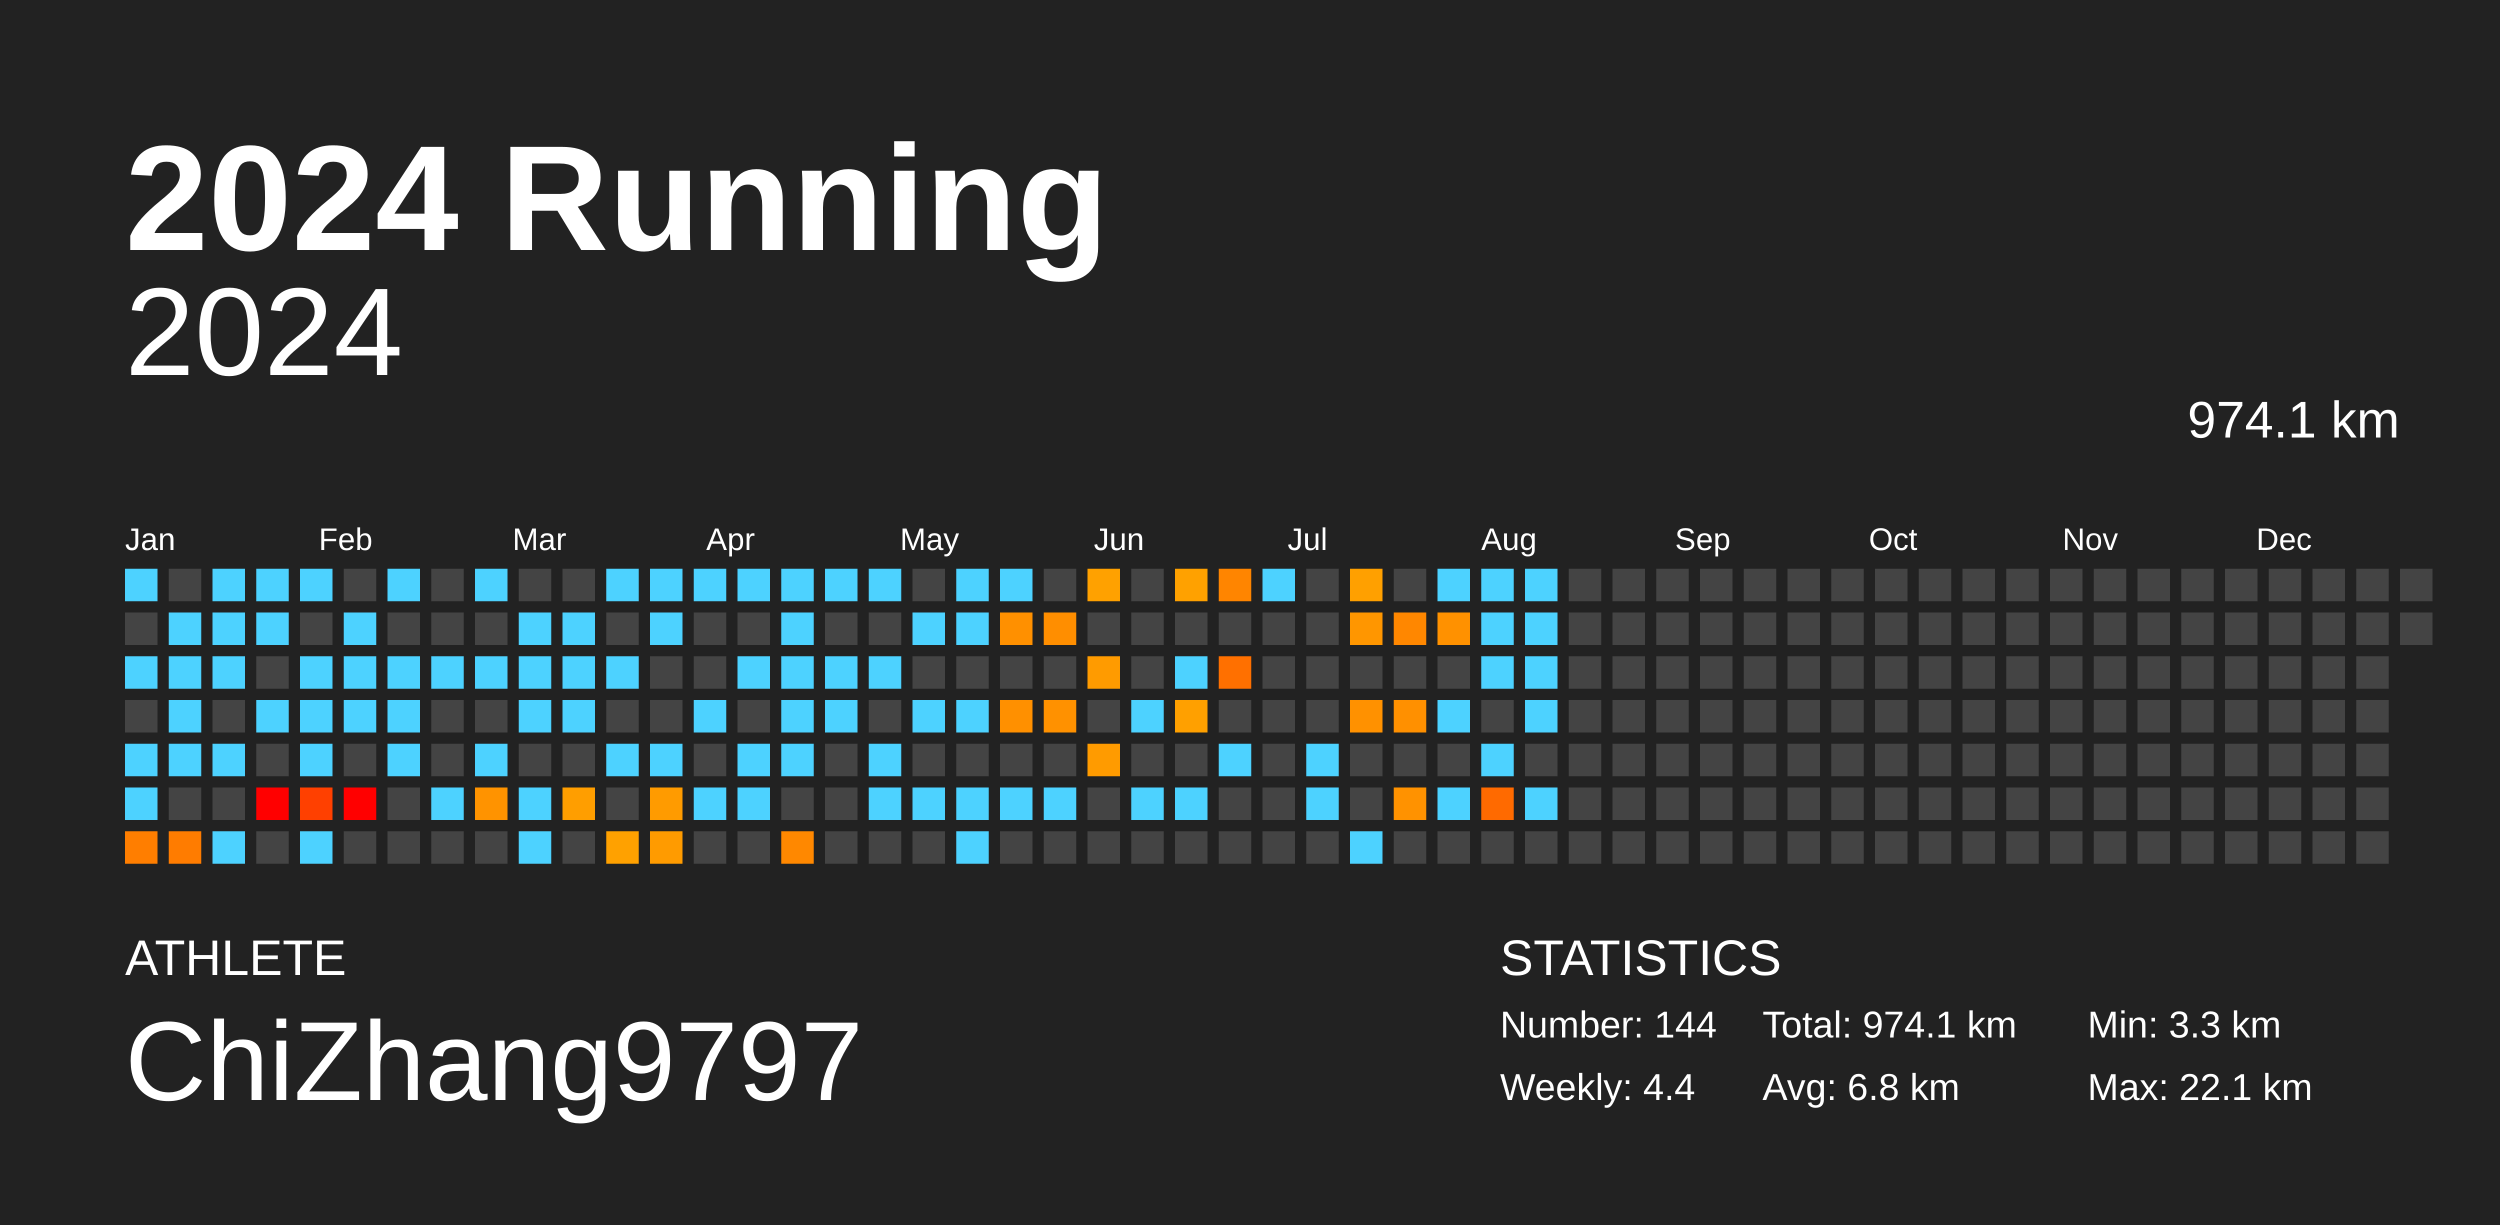
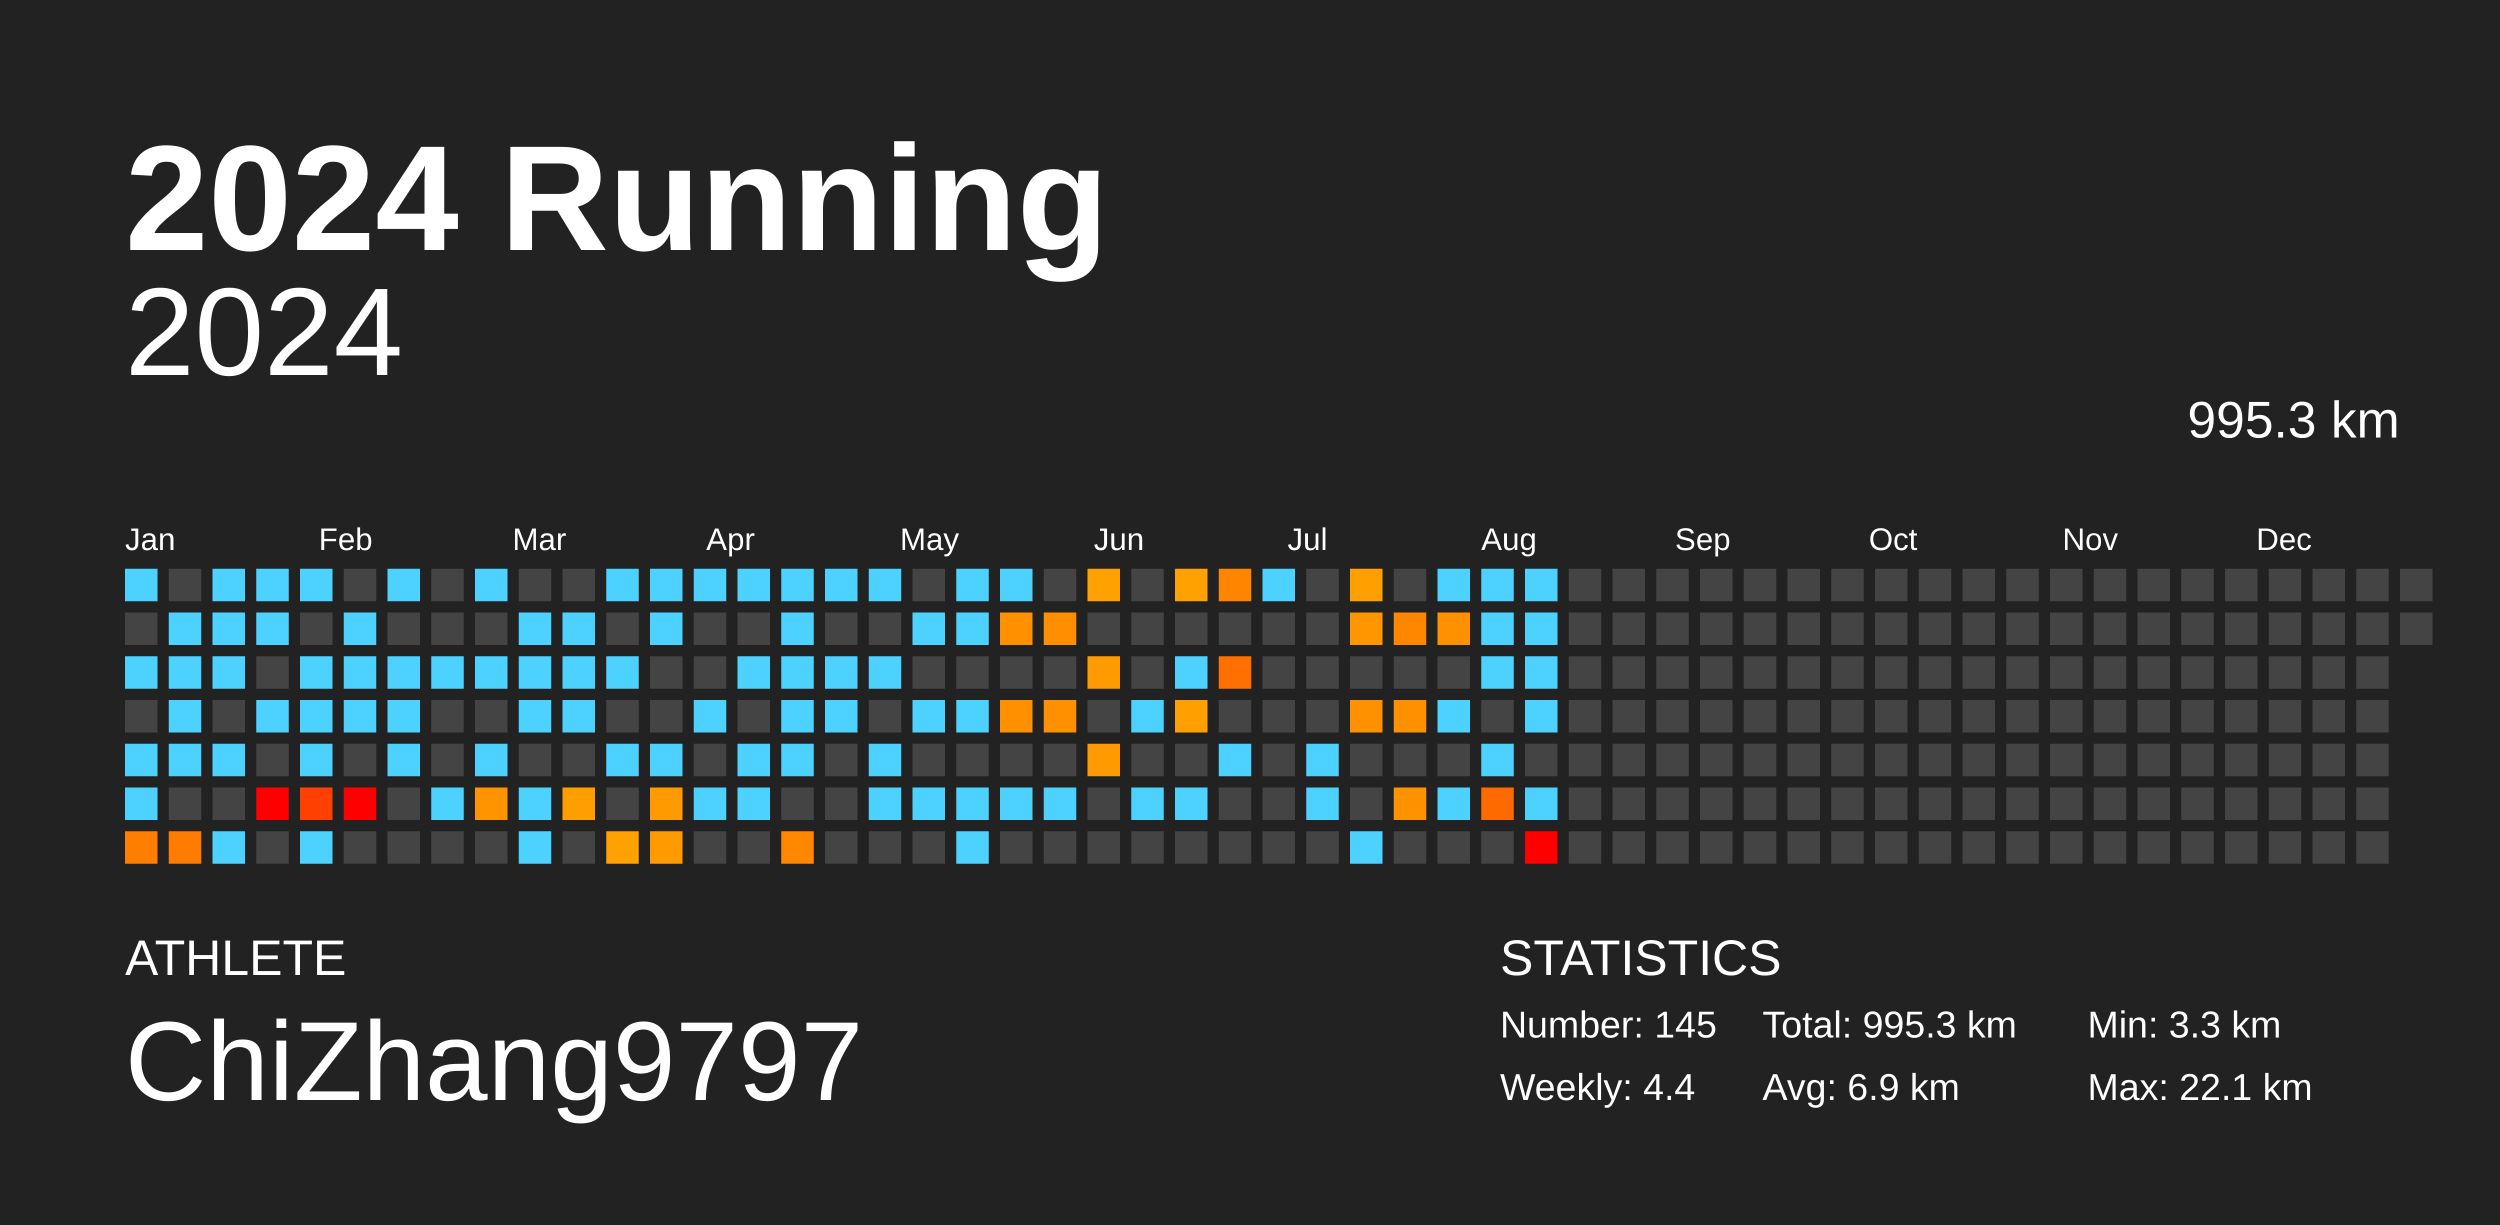
<svg xmlns="http://www.w3.org/2000/svg" baseProfile="full" height="98mm" version="1.1" viewBox="0,0,200,98" width="200mm">
  <defs />
  <rect fill="#222222" height="98" width="200" x="0" y="0" />
  <text fill="#FFFFFF" style="font-size:12px; font-family:Arial; font-weight:bold;" x="10" y="20">2024 Running</text>
  <text fill="#FFFFFF" style="font-size:4px; font-family:Arial" x="10" y="78">ATHLETE</text>
  <text fill="#FFFFFF" style="font-size:9px; font-family:Arial" x="10" y="88">ChiZhang9797</text>
  <text fill="#FFFFFF" style="font-size:4px; font-family:Arial" x="120" y="78">STATISTICS</text>
-   <text fill="#FFFFFF" style="font-size:3px; font-family:Arial" x="120" y="83">Number: 144</text>
+   <text fill="#FFFFFF" style="font-size:3px; font-family:Arial" x="120" y="83">Number: 145</text>
  <text fill="#FFFFFF" style="font-size:3px; font-family:Arial" x="120" y="88">Weekly: 4.4</text>
-   <text fill="#FFFFFF" style="font-size:3px; font-family:Arial" x="141" y="83">Total: 974.1 km</text>
-   <text fill="#FFFFFF" style="font-size:3px; font-family:Arial" x="141" y="88">Avg: 6.8 km</text>
+   <text fill="#FFFFFF" style="font-size:3px; font-family:Arial" x="141" y="83">Total: 995.3 km</text>
+   <text fill="#FFFFFF" style="font-size:3px; font-family:Arial" x="141" y="88">Avg: 6.9 km</text>
  <text fill="#FFFFFF" style="font-size:3px; font-family:Arial" x="167" y="83">Min: 3.3 km</text>
  <text fill="#FFFFFF" style="font-size:3px; font-family:Arial" x="167" y="88">Max: 22.1 km</text>
  <text alignment-baseline="hanging" fill="#FFFFFF" style="font-size:10.0px; font-family:Arial;" x="10" y="30">2024</text>
-   <text alignment-baseline="hanging" fill="#FFFFFF" style="font-size:4.125px; font-family:Arial;" x="175" y="35">974.1 km</text>
+   <text alignment-baseline="hanging" fill="#FFFFFF" style="font-size:4.125px; font-family:Arial;" x="175" y="35">995.3 km</text>
  <text fill="#FFFFFF" style="font-size:2.5px; font-family:Arial" x="10.0" y="44">Jan</text>
  <text fill="#FFFFFF" style="font-size:2.5px; font-family:Arial" x="25.5" y="44">Feb</text>
  <text fill="#FFFFFF" style="font-size:2.5px; font-family:Arial" x="41.0" y="44">Mar</text>
  <text fill="#FFFFFF" style="font-size:2.5px; font-family:Arial" x="56.5" y="44">Apr</text>
  <text fill="#FFFFFF" style="font-size:2.5px; font-family:Arial" x="72.0" y="44">May</text>
  <text fill="#FFFFFF" style="font-size:2.5px; font-family:Arial" x="87.5" y="44">Jun</text>
  <text fill="#FFFFFF" style="font-size:2.5px; font-family:Arial" x="103.0" y="44">Jul</text>
  <text fill="#FFFFFF" style="font-size:2.5px; font-family:Arial" x="118.5" y="44">Aug</text>
  <text fill="#FFFFFF" style="font-size:2.5px; font-family:Arial" x="134.0" y="44">Sep</text>
  <text fill="#FFFFFF" style="font-size:2.5px; font-family:Arial" x="149.5" y="44">Oct</text>
  <text fill="#FFFFFF" style="font-size:2.5px; font-family:Arial" x="165.0" y="44">Nov</text>
  <text fill="#FFFFFF" style="font-size:2.5px; font-family:Arial" x="180.5" y="44">Dec</text>
  <rect fill="#4dd2ff" height="2.6" width="2.6" x="10.0" y="45.5" />
  <rect fill="#444444" height="2.6" width="2.6" x="10.0" y="49.0" />
  <rect fill="#4dd2ff" height="2.6" width="2.6" x="10.0" y="52.5" />
  <rect fill="#444444" height="2.6" width="2.6" x="10.0" y="56.0" />
  <rect fill="#4dd2ff" height="2.6" width="2.6" x="10.0" y="59.5" />
  <rect fill="#4dd2ff" height="2.6" width="2.6" x="10.0" y="63.0" />
  <rect fill="#ff7e00" height="2.6" width="2.6" x="10.0" y="66.5" />
  <rect fill="#444444" height="2.6" width="2.6" x="13.5" y="45.5" />
  <rect fill="#4dd2ff" height="2.6" width="2.6" x="13.5" y="49.0" />
  <rect fill="#4dd2ff" height="2.6" width="2.6" x="13.5" y="52.5" />
  <rect fill="#4dd2ff" height="2.6" width="2.6" x="13.5" y="56.0" />
  <rect fill="#4dd2ff" height="2.6" width="2.6" x="13.5" y="59.5" />
  <rect fill="#444444" height="2.6" width="2.6" x="13.5" y="63.0" />
  <rect fill="#ff7c00" height="2.6" width="2.6" x="13.5" y="66.5" />
  <rect fill="#4dd2ff" height="2.6" width="2.6" x="17.0" y="45.5" />
  <rect fill="#4dd2ff" height="2.6" width="2.6" x="17.0" y="49.0" />
  <rect fill="#4dd2ff" height="2.6" width="2.6" x="17.0" y="52.5" />
  <rect fill="#444444" height="2.6" width="2.6" x="17.0" y="56.0" />
  <rect fill="#4dd2ff" height="2.6" width="2.6" x="17.0" y="59.5" />
  <rect fill="#444444" height="2.6" width="2.6" x="17.0" y="63.0" />
  <rect fill="#4dd2ff" height="2.6" width="2.6" x="17.0" y="66.5" />
  <rect fill="#4dd2ff" height="2.6" width="2.6" x="20.5" y="45.5" />
  <rect fill="#4dd2ff" height="2.6" width="2.6" x="20.5" y="49.0" />
  <rect fill="#444444" height="2.6" width="2.6" x="20.5" y="52.5" />
  <rect fill="#4dd2ff" height="2.6" width="2.6" x="20.5" y="56.0" />
  <rect fill="#444444" height="2.6" width="2.6" x="20.5" y="59.5" />
  <rect fill="red" height="2.6" width="2.6" x="20.5" y="63.0" />
  <rect fill="#444444" height="2.6" width="2.6" x="20.5" y="66.5" />
  <rect fill="#4dd2ff" height="2.6" width="2.6" x="24.0" y="45.5" />
  <rect fill="#444444" height="2.6" width="2.6" x="24.0" y="49.0" />
  <rect fill="#4dd2ff" height="2.6" width="2.6" x="24.0" y="52.5" />
  <rect fill="#4dd2ff" height="2.6" width="2.6" x="24.0" y="56.0" />
  <rect fill="#4dd2ff" height="2.6" width="2.6" x="24.0" y="59.5" />
  <rect fill="#ff4000" height="2.6" width="2.6" x="24.0" y="63.0" />
  <rect fill="#4dd2ff" height="2.6" width="2.6" x="24.0" y="66.5" />
  <rect fill="#444444" height="2.6" width="2.6" x="27.5" y="45.5" />
  <rect fill="#4dd2ff" height="2.6" width="2.6" x="27.5" y="49.0" />
  <rect fill="#4dd2ff" height="2.6" width="2.6" x="27.5" y="52.5" />
  <rect fill="#4dd2ff" height="2.6" width="2.6" x="27.5" y="56.0" />
  <rect fill="#444444" height="2.6" width="2.6" x="27.5" y="59.5" />
  <rect fill="red" height="2.6" width="2.6" x="27.5" y="63.0" />
  <rect fill="#444444" height="2.6" width="2.6" x="27.5" y="66.5" />
  <rect fill="#4dd2ff" height="2.6" width="2.6" x="31.0" y="45.5" />
  <rect fill="#444444" height="2.6" width="2.6" x="31.0" y="49.0" />
  <rect fill="#4dd2ff" height="2.6" width="2.6" x="31.0" y="52.5" />
  <rect fill="#4dd2ff" height="2.6" width="2.6" x="31.0" y="56.0" />
  <rect fill="#4dd2ff" height="2.6" width="2.6" x="31.0" y="59.5" />
  <rect fill="#444444" height="2.6" width="2.6" x="31.0" y="63.0" />
  <rect fill="#444444" height="2.6" width="2.6" x="31.0" y="66.5" />
  <rect fill="#444444" height="2.6" width="2.6" x="34.5" y="45.5" />
  <rect fill="#444444" height="2.6" width="2.6" x="34.5" y="49.0" />
  <rect fill="#4dd2ff" height="2.6" width="2.6" x="34.5" y="52.5" />
  <rect fill="#444444" height="2.6" width="2.6" x="34.5" y="56.0" />
  <rect fill="#444444" height="2.6" width="2.6" x="34.5" y="59.5" />
  <rect fill="#4dd2ff" height="2.6" width="2.6" x="34.5" y="63.0" />
  <rect fill="#444444" height="2.6" width="2.6" x="34.5" y="66.5" />
  <rect fill="#4dd2ff" height="2.6" width="2.6" x="38.0" y="45.5" />
  <rect fill="#444444" height="2.6" width="2.6" x="38.0" y="49.0" />
  <rect fill="#4dd2ff" height="2.6" width="2.6" x="38.0" y="52.5" />
  <rect fill="#444444" height="2.6" width="2.6" x="38.0" y="56.0" />
  <rect fill="#4dd2ff" height="2.6" width="2.6" x="38.0" y="59.5" />
  <rect fill="#ff9300" height="2.6" width="2.6" x="38.0" y="63.0" />
  <rect fill="#444444" height="2.6" width="2.6" x="38.0" y="66.5" />
  <rect fill="#444444" height="2.6" width="2.6" x="41.5" y="45.5" />
  <rect fill="#4dd2ff" height="2.6" width="2.6" x="41.5" y="49.0" />
  <rect fill="#4dd2ff" height="2.6" width="2.6" x="41.5" y="52.5" />
  <rect fill="#4dd2ff" height="2.6" width="2.6" x="41.5" y="56.0" />
  <rect fill="#444444" height="2.6" width="2.6" x="41.5" y="59.5" />
  <rect fill="#4dd2ff" height="2.6" width="2.6" x="41.5" y="63.0" />
  <rect fill="#4dd2ff" height="2.6" width="2.6" x="41.5" y="66.5" />
  <rect fill="#444444" height="2.6" width="2.6" x="45.0" y="45.5" />
  <rect fill="#4dd2ff" height="2.6" width="2.6" x="45.0" y="49.0" />
  <rect fill="#4dd2ff" height="2.6" width="2.6" x="45.0" y="52.5" />
  <rect fill="#4dd2ff" height="2.6" width="2.6" x="45.0" y="56.0" />
  <rect fill="#444444" height="2.6" width="2.6" x="45.0" y="59.5" />
  <rect fill="#ff9e00" height="2.6" width="2.6" x="45.0" y="63.0" />
  <rect fill="#444444" height="2.6" width="2.6" x="45.0" y="66.5" />
  <rect fill="#4dd2ff" height="2.6" width="2.6" x="48.5" y="45.5" />
  <rect fill="#444444" height="2.6" width="2.6" x="48.5" y="49.0" />
  <rect fill="#4dd2ff" height="2.6" width="2.6" x="48.5" y="52.5" />
  <rect fill="#444444" height="2.6" width="2.6" x="48.5" y="56.0" />
  <rect fill="#4dd2ff" height="2.6" width="2.6" x="48.5" y="59.5" />
  <rect fill="#444444" height="2.6" width="2.6" x="48.5" y="63.0" />
  <rect fill="#ffa100" height="2.6" width="2.6" x="48.5" y="66.5" />
  <rect fill="#4dd2ff" height="2.6" width="2.6" x="52.0" y="45.5" />
  <rect fill="#4dd2ff" height="2.6" width="2.6" x="52.0" y="49.0" />
  <rect fill="#444444" height="2.6" width="2.6" x="52.0" y="52.5" />
  <rect fill="#444444" height="2.6" width="2.6" x="52.0" y="56.0" />
  <rect fill="#4dd2ff" height="2.6" width="2.6" x="52.0" y="59.5" />
  <rect fill="#ff9b00" height="2.6" width="2.6" x="52.0" y="63.0" />
  <rect fill="#ff9b00" height="2.6" width="2.6" x="52.0" y="66.5" />
  <rect fill="#4dd2ff" height="2.6" width="2.6" x="55.5" y="45.5" />
  <rect fill="#444444" height="2.6" width="2.6" x="55.5" y="49.0" />
  <rect fill="#444444" height="2.6" width="2.6" x="55.5" y="52.5" />
  <rect fill="#4dd2ff" height="2.6" width="2.6" x="55.5" y="56.0" />
  <rect fill="#444444" height="2.6" width="2.6" x="55.5" y="59.5" />
  <rect fill="#4dd2ff" height="2.6" width="2.6" x="55.5" y="63.0" />
  <rect fill="#444444" height="2.6" width="2.6" x="55.5" y="66.5" />
  <rect fill="#4dd2ff" height="2.6" width="2.6" x="59.0" y="45.5" />
  <rect fill="#444444" height="2.6" width="2.6" x="59.0" y="49.0" />
  <rect fill="#4dd2ff" height="2.6" width="2.6" x="59.0" y="52.5" />
  <rect fill="#444444" height="2.6" width="2.6" x="59.0" y="56.0" />
  <rect fill="#4dd2ff" height="2.6" width="2.6" x="59.0" y="59.5" />
  <rect fill="#4dd2ff" height="2.6" width="2.6" x="59.0" y="63.0" />
  <rect fill="#444444" height="2.6" width="2.6" x="59.0" y="66.5" />
  <rect fill="#4dd2ff" height="2.6" width="2.6" x="62.5" y="45.5" />
  <rect fill="#4dd2ff" height="2.6" width="2.6" x="62.5" y="49.0" />
  <rect fill="#4dd2ff" height="2.6" width="2.6" x="62.5" y="52.5" />
  <rect fill="#4dd2ff" height="2.6" width="2.6" x="62.5" y="56.0" />
  <rect fill="#4dd2ff" height="2.6" width="2.6" x="62.5" y="59.5" />
  <rect fill="#444444" height="2.6" width="2.6" x="62.5" y="63.0" />
  <rect fill="#ff8800" height="2.6" width="2.6" x="62.5" y="66.5" />
  <rect fill="#4dd2ff" height="2.6" width="2.6" x="66.0" y="45.5" />
  <rect fill="#444444" height="2.6" width="2.6" x="66.0" y="49.0" />
  <rect fill="#4dd2ff" height="2.6" width="2.6" x="66.0" y="52.5" />
  <rect fill="#4dd2ff" height="2.6" width="2.6" x="66.0" y="56.0" />
  <rect fill="#444444" height="2.6" width="2.6" x="66.0" y="59.5" />
  <rect fill="#444444" height="2.6" width="2.6" x="66.0" y="63.0" />
  <rect fill="#444444" height="2.6" width="2.6" x="66.0" y="66.5" />
  <rect fill="#4dd2ff" height="2.6" width="2.6" x="69.5" y="45.5" />
  <rect fill="#444444" height="2.6" width="2.6" x="69.5" y="49.0" />
  <rect fill="#4dd2ff" height="2.6" width="2.6" x="69.5" y="52.5" />
  <rect fill="#444444" height="2.6" width="2.6" x="69.5" y="56.0" />
  <rect fill="#4dd2ff" height="2.6" width="2.6" x="69.5" y="59.5" />
  <rect fill="#4dd2ff" height="2.6" width="2.6" x="69.5" y="63.0" />
  <rect fill="#444444" height="2.6" width="2.6" x="69.5" y="66.5" />
  <rect fill="#444444" height="2.6" width="2.6" x="73.0" y="45.5" />
  <rect fill="#4dd2ff" height="2.6" width="2.6" x="73.0" y="49.0" />
  <rect fill="#444444" height="2.6" width="2.6" x="73.0" y="52.5" />
  <rect fill="#4dd2ff" height="2.6" width="2.6" x="73.0" y="56.0" />
  <rect fill="#444444" height="2.6" width="2.6" x="73.0" y="59.5" />
  <rect fill="#4dd2ff" height="2.6" width="2.6" x="73.0" y="63.0" />
  <rect fill="#444444" height="2.6" width="2.6" x="73.0" y="66.5" />
  <rect fill="#4dd2ff" height="2.6" width="2.6" x="76.5" y="45.5" />
  <rect fill="#4dd2ff" height="2.6" width="2.6" x="76.5" y="49.0" />
  <rect fill="#444444" height="2.6" width="2.6" x="76.5" y="52.5" />
  <rect fill="#4dd2ff" height="2.6" width="2.6" x="76.5" y="56.0" />
  <rect fill="#444444" height="2.6" width="2.6" x="76.5" y="59.5" />
  <rect fill="#4dd2ff" height="2.6" width="2.6" x="76.5" y="63.0" />
  <rect fill="#4dd2ff" height="2.6" width="2.6" x="76.5" y="66.5" />
  <rect fill="#4dd2ff" height="2.6" width="2.6" x="80.0" y="45.5" />
  <rect fill="#ff9000" height="2.6" width="2.6" x="80.0" y="49.0" />
  <rect fill="#444444" height="2.6" width="2.6" x="80.0" y="52.5" />
  <rect fill="#ff9000" height="2.6" width="2.6" x="80.0" y="56.0" />
  <rect fill="#444444" height="2.6" width="2.6" x="80.0" y="59.5" />
  <rect fill="#4dd2ff" height="2.6" width="2.6" x="80.0" y="63.0" />
  <rect fill="#444444" height="2.6" width="2.6" x="80.0" y="66.5" />
  <rect fill="#444444" height="2.6" width="2.6" x="83.5" y="45.5" />
  <rect fill="#ff8e00" height="2.6" width="2.6" x="83.5" y="49.0" />
  <rect fill="#444444" height="2.6" width="2.6" x="83.5" y="52.5" />
  <rect fill="#ff9100" height="2.6" width="2.6" x="83.5" y="56.0" />
  <rect fill="#444444" height="2.6" width="2.6" x="83.5" y="59.5" />
  <rect fill="#4dd2ff" height="2.6" width="2.6" x="83.5" y="63.0" />
  <rect fill="#444444" height="2.6" width="2.6" x="83.5" y="66.5" />
  <rect fill="#ffa100" height="2.6" width="2.6" x="87.0" y="45.5" />
  <rect fill="#444444" height="2.6" width="2.6" x="87.0" y="49.0" />
  <rect fill="#ff9b00" height="2.6" width="2.6" x="87.0" y="52.5" />
  <rect fill="#444444" height="2.6" width="2.6" x="87.0" y="56.0" />
  <rect fill="#ff9b00" height="2.6" width="2.6" x="87.0" y="59.5" />
  <rect fill="#444444" height="2.6" width="2.6" x="87.0" y="63.0" />
  <rect fill="#444444" height="2.6" width="2.6" x="87.0" y="66.5" />
  <rect fill="#444444" height="2.6" width="2.6" x="90.5" y="45.5" />
  <rect fill="#444444" height="2.6" width="2.6" x="90.5" y="49.0" />
  <rect fill="#444444" height="2.6" width="2.6" x="90.5" y="52.5" />
  <rect fill="#4dd2ff" height="2.6" width="2.6" x="90.5" y="56.0" />
  <rect fill="#444444" height="2.6" width="2.6" x="90.5" y="59.5" />
  <rect fill="#4dd2ff" height="2.6" width="2.6" x="90.5" y="63.0" />
  <rect fill="#444444" height="2.6" width="2.6" x="90.5" y="66.5" />
  <rect fill="#ffa100" height="2.6" width="2.6" x="94.0" y="45.5" />
  <rect fill="#444444" height="2.6" width="2.6" x="94.0" y="49.0" />
  <rect fill="#4dd2ff" height="2.6" width="2.6" x="94.0" y="52.5" />
  <rect fill="#ffa000" height="2.6" width="2.6" x="94.0" y="56.0" />
  <rect fill="#444444" height="2.6" width="2.6" x="94.0" y="59.5" />
  <rect fill="#4dd2ff" height="2.6" width="2.6" x="94.0" y="63.0" />
  <rect fill="#444444" height="2.6" width="2.6" x="94.0" y="66.5" />
  <rect fill="#ff8500" height="2.6" width="2.6" x="97.5" y="45.5" />
  <rect fill="#444444" height="2.6" width="2.6" x="97.5" y="49.0" />
  <rect fill="#ff7000" height="2.6" width="2.6" x="97.5" y="52.5" />
  <rect fill="#444444" height="2.6" width="2.6" x="97.5" y="56.0" />
  <rect fill="#4dd2ff" height="2.6" width="2.6" x="97.5" y="59.5" />
  <rect fill="#444444" height="2.6" width="2.6" x="97.5" y="63.0" />
  <rect fill="#444444" height="2.6" width="2.6" x="97.5" y="66.5" />
  <rect fill="#4dd2ff" height="2.6" width="2.6" x="101.0" y="45.5" />
  <rect fill="#444444" height="2.6" width="2.6" x="101.0" y="49.0" />
  <rect fill="#444444" height="2.6" width="2.6" x="101.0" y="52.5" />
  <rect fill="#444444" height="2.6" width="2.6" x="101.0" y="56.0" />
  <rect fill="#444444" height="2.6" width="2.6" x="101.0" y="59.5" />
  <rect fill="#444444" height="2.6" width="2.6" x="101.0" y="63.0" />
  <rect fill="#444444" height="2.6" width="2.6" x="101.0" y="66.5" />
  <rect fill="#444444" height="2.6" width="2.6" x="104.5" y="45.5" />
  <rect fill="#444444" height="2.6" width="2.6" x="104.5" y="49.0" />
  <rect fill="#444444" height="2.6" width="2.6" x="104.5" y="52.5" />
  <rect fill="#444444" height="2.6" width="2.6" x="104.5" y="56.0" />
  <rect fill="#4dd2ff" height="2.6" width="2.6" x="104.5" y="59.5" />
  <rect fill="#4dd2ff" height="2.6" width="2.6" x="104.5" y="63.0" />
  <rect fill="#444444" height="2.6" width="2.6" x="104.5" y="66.5" />
  <rect fill="#ffa000" height="2.6" width="2.6" x="108.0" y="45.5" />
  <rect fill="#ff9600" height="2.6" width="2.6" x="108.0" y="49.0" />
  <rect fill="#444444" height="2.6" width="2.6" x="108.0" y="52.5" />
  <rect fill="#ff9100" height="2.6" width="2.6" x="108.0" y="56.0" />
  <rect fill="#444444" height="2.6" width="2.6" x="108.0" y="59.5" />
  <rect fill="#444444" height="2.6" width="2.6" x="108.0" y="63.0" />
  <rect fill="#4dd2ff" height="2.6" width="2.6" x="108.0" y="66.5" />
  <rect fill="#444444" height="2.6" width="2.6" x="111.5" y="45.5" />
  <rect fill="#ff8700" height="2.6" width="2.6" x="111.5" y="49.0" />
  <rect fill="#444444" height="2.6" width="2.6" x="111.5" y="52.5" />
  <rect fill="#ff9000" height="2.6" width="2.6" x="111.5" y="56.0" />
  <rect fill="#444444" height="2.6" width="2.6" x="111.5" y="59.5" />
  <rect fill="#ff9200" height="2.6" width="2.6" x="111.5" y="63.0" />
  <rect fill="#444444" height="2.6" width="2.6" x="111.5" y="66.5" />
  <rect fill="#4dd2ff" height="2.6" width="2.6" x="115.0" y="45.5" />
  <rect fill="#ff9100" height="2.6" width="2.6" x="115.0" y="49.0" />
  <rect fill="#444444" height="2.6" width="2.6" x="115.0" y="52.5" />
  <rect fill="#4dd2ff" height="2.6" width="2.6" x="115.0" y="56.0" />
  <rect fill="#444444" height="2.6" width="2.6" x="115.0" y="59.5" />
  <rect fill="#4dd2ff" height="2.6" width="2.6" x="115.0" y="63.0" />
  <rect fill="#444444" height="2.6" width="2.6" x="115.0" y="66.5" />
  <rect fill="#4dd2ff" height="2.6" width="2.6" x="118.5" y="45.5" />
  <rect fill="#4dd2ff" height="2.6" width="2.6" x="118.5" y="49.0" />
  <rect fill="#4dd2ff" height="2.6" width="2.6" x="118.5" y="52.5" />
  <rect fill="#444444" height="2.6" width="2.6" x="118.5" y="56.0" />
  <rect fill="#4dd2ff" height="2.6" width="2.6" x="118.5" y="59.5" />
  <rect fill="#ff6a00" height="2.6" width="2.6" x="118.5" y="63.0" />
  <rect fill="#444444" height="2.6" width="2.6" x="118.5" y="66.5" />
  <rect fill="#4dd2ff" height="2.6" width="2.6" x="122.0" y="45.5" />
  <rect fill="#4dd2ff" height="2.6" width="2.6" x="122.0" y="49.0" />
  <rect fill="#4dd2ff" height="2.6" width="2.6" x="122.0" y="52.5" />
  <rect fill="#4dd2ff" height="2.6" width="2.6" x="122.0" y="56.0" />
  <rect fill="#444444" height="2.6" width="2.6" x="122.0" y="59.5" />
  <rect fill="#4dd2ff" height="2.6" width="2.6" x="122.0" y="63.0" />
-   <rect fill="#444444" height="2.6" width="2.6" x="122.0" y="66.5" />
+   <rect fill="red" height="2.6" width="2.6" x="122.0" y="66.5" />
  <rect fill="#444444" height="2.6" width="2.6" x="125.5" y="45.5" />
  <rect fill="#444444" height="2.6" width="2.6" x="125.5" y="49.0" />
  <rect fill="#444444" height="2.6" width="2.6" x="125.5" y="52.5" />
  <rect fill="#444444" height="2.6" width="2.6" x="125.5" y="56.0" />
  <rect fill="#444444" height="2.6" width="2.6" x="125.5" y="59.5" />
  <rect fill="#444444" height="2.6" width="2.6" x="125.5" y="63.0" />
  <rect fill="#444444" height="2.6" width="2.6" x="125.5" y="66.5" />
  <rect fill="#444444" height="2.6" width="2.6" x="129.0" y="45.5" />
  <rect fill="#444444" height="2.6" width="2.6" x="129.0" y="49.0" />
  <rect fill="#444444" height="2.6" width="2.6" x="129.0" y="52.5" />
  <rect fill="#444444" height="2.6" width="2.6" x="129.0" y="56.0" />
  <rect fill="#444444" height="2.6" width="2.6" x="129.0" y="59.5" />
  <rect fill="#444444" height="2.6" width="2.6" x="129.0" y="63.0" />
  <rect fill="#444444" height="2.6" width="2.6" x="129.0" y="66.5" />
  <rect fill="#444444" height="2.6" width="2.6" x="132.5" y="45.5" />
  <rect fill="#444444" height="2.6" width="2.6" x="132.5" y="49.0" />
  <rect fill="#444444" height="2.6" width="2.6" x="132.5" y="52.5" />
  <rect fill="#444444" height="2.6" width="2.6" x="132.5" y="56.0" />
  <rect fill="#444444" height="2.6" width="2.6" x="132.5" y="59.5" />
  <rect fill="#444444" height="2.6" width="2.6" x="132.5" y="63.0" />
  <rect fill="#444444" height="2.6" width="2.6" x="132.5" y="66.5" />
  <rect fill="#444444" height="2.6" width="2.6" x="136.0" y="45.5" />
  <rect fill="#444444" height="2.6" width="2.6" x="136.0" y="49.0" />
  <rect fill="#444444" height="2.6" width="2.6" x="136.0" y="52.5" />
  <rect fill="#444444" height="2.6" width="2.6" x="136.0" y="56.0" />
  <rect fill="#444444" height="2.6" width="2.6" x="136.0" y="59.5" />
  <rect fill="#444444" height="2.6" width="2.6" x="136.0" y="63.0" />
  <rect fill="#444444" height="2.6" width="2.6" x="136.0" y="66.5" />
  <rect fill="#444444" height="2.6" width="2.6" x="139.5" y="45.5" />
  <rect fill="#444444" height="2.6" width="2.6" x="139.5" y="49.0" />
  <rect fill="#444444" height="2.6" width="2.6" x="139.5" y="52.5" />
  <rect fill="#444444" height="2.6" width="2.6" x="139.5" y="56.0" />
  <rect fill="#444444" height="2.6" width="2.6" x="139.5" y="59.5" />
  <rect fill="#444444" height="2.6" width="2.6" x="139.5" y="63.0" />
  <rect fill="#444444" height="2.6" width="2.6" x="139.5" y="66.5" />
  <rect fill="#444444" height="2.6" width="2.6" x="143.0" y="45.5" />
  <rect fill="#444444" height="2.6" width="2.6" x="143.0" y="49.0" />
  <rect fill="#444444" height="2.6" width="2.6" x="143.0" y="52.5" />
  <rect fill="#444444" height="2.6" width="2.6" x="143.0" y="56.0" />
  <rect fill="#444444" height="2.6" width="2.6" x="143.0" y="59.5" />
  <rect fill="#444444" height="2.6" width="2.6" x="143.0" y="63.0" />
  <rect fill="#444444" height="2.6" width="2.6" x="143.0" y="66.5" />
  <rect fill="#444444" height="2.6" width="2.6" x="146.5" y="45.5" />
  <rect fill="#444444" height="2.6" width="2.6" x="146.5" y="49.0" />
  <rect fill="#444444" height="2.6" width="2.6" x="146.5" y="52.5" />
  <rect fill="#444444" height="2.6" width="2.6" x="146.5" y="56.0" />
  <rect fill="#444444" height="2.6" width="2.6" x="146.5" y="59.5" />
  <rect fill="#444444" height="2.6" width="2.6" x="146.5" y="63.0" />
  <rect fill="#444444" height="2.6" width="2.6" x="146.5" y="66.5" />
  <rect fill="#444444" height="2.6" width="2.6" x="150.0" y="45.5" />
  <rect fill="#444444" height="2.6" width="2.6" x="150.0" y="49.0" />
  <rect fill="#444444" height="2.6" width="2.6" x="150.0" y="52.5" />
  <rect fill="#444444" height="2.6" width="2.6" x="150.0" y="56.0" />
  <rect fill="#444444" height="2.6" width="2.6" x="150.0" y="59.5" />
  <rect fill="#444444" height="2.6" width="2.6" x="150.0" y="63.0" />
  <rect fill="#444444" height="2.6" width="2.6" x="150.0" y="66.5" />
  <rect fill="#444444" height="2.6" width="2.6" x="153.5" y="45.5" />
  <rect fill="#444444" height="2.6" width="2.6" x="153.5" y="49.0" />
  <rect fill="#444444" height="2.6" width="2.6" x="153.5" y="52.5" />
  <rect fill="#444444" height="2.6" width="2.6" x="153.5" y="56.0" />
  <rect fill="#444444" height="2.6" width="2.6" x="153.5" y="59.5" />
  <rect fill="#444444" height="2.6" width="2.6" x="153.5" y="63.0" />
  <rect fill="#444444" height="2.6" width="2.6" x="153.5" y="66.5" />
  <rect fill="#444444" height="2.6" width="2.6" x="157.0" y="45.5" />
  <rect fill="#444444" height="2.6" width="2.6" x="157.0" y="49.0" />
  <rect fill="#444444" height="2.6" width="2.6" x="157.0" y="52.5" />
  <rect fill="#444444" height="2.6" width="2.6" x="157.0" y="56.0" />
  <rect fill="#444444" height="2.6" width="2.6" x="157.0" y="59.5" />
  <rect fill="#444444" height="2.6" width="2.6" x="157.0" y="63.0" />
  <rect fill="#444444" height="2.6" width="2.6" x="157.0" y="66.5" />
  <rect fill="#444444" height="2.6" width="2.6" x="160.5" y="45.5" />
  <rect fill="#444444" height="2.6" width="2.6" x="160.5" y="49.0" />
  <rect fill="#444444" height="2.6" width="2.6" x="160.5" y="52.5" />
  <rect fill="#444444" height="2.6" width="2.6" x="160.5" y="56.0" />
  <rect fill="#444444" height="2.6" width="2.6" x="160.5" y="59.5" />
  <rect fill="#444444" height="2.6" width="2.6" x="160.5" y="63.0" />
  <rect fill="#444444" height="2.6" width="2.6" x="160.5" y="66.5" />
  <rect fill="#444444" height="2.6" width="2.6" x="164.0" y="45.5" />
  <rect fill="#444444" height="2.6" width="2.6" x="164.0" y="49.0" />
  <rect fill="#444444" height="2.6" width="2.6" x="164.0" y="52.5" />
  <rect fill="#444444" height="2.6" width="2.6" x="164.0" y="56.0" />
  <rect fill="#444444" height="2.6" width="2.6" x="164.0" y="59.5" />
  <rect fill="#444444" height="2.6" width="2.6" x="164.0" y="63.0" />
  <rect fill="#444444" height="2.6" width="2.6" x="164.0" y="66.5" />
  <rect fill="#444444" height="2.6" width="2.6" x="167.5" y="45.5" />
  <rect fill="#444444" height="2.6" width="2.6" x="167.5" y="49.0" />
  <rect fill="#444444" height="2.6" width="2.6" x="167.5" y="52.5" />
  <rect fill="#444444" height="2.6" width="2.6" x="167.5" y="56.0" />
  <rect fill="#444444" height="2.6" width="2.6" x="167.5" y="59.5" />
  <rect fill="#444444" height="2.6" width="2.6" x="167.5" y="63.0" />
  <rect fill="#444444" height="2.6" width="2.6" x="167.5" y="66.5" />
  <rect fill="#444444" height="2.6" width="2.6" x="171.0" y="45.5" />
  <rect fill="#444444" height="2.6" width="2.6" x="171.0" y="49.0" />
  <rect fill="#444444" height="2.6" width="2.6" x="171.0" y="52.5" />
  <rect fill="#444444" height="2.6" width="2.6" x="171.0" y="56.0" />
  <rect fill="#444444" height="2.6" width="2.6" x="171.0" y="59.5" />
  <rect fill="#444444" height="2.6" width="2.6" x="171.0" y="63.0" />
  <rect fill="#444444" height="2.6" width="2.6" x="171.0" y="66.5" />
  <rect fill="#444444" height="2.6" width="2.6" x="174.5" y="45.5" />
  <rect fill="#444444" height="2.6" width="2.6" x="174.5" y="49.0" />
  <rect fill="#444444" height="2.6" width="2.6" x="174.5" y="52.5" />
  <rect fill="#444444" height="2.6" width="2.6" x="174.5" y="56.0" />
  <rect fill="#444444" height="2.6" width="2.6" x="174.5" y="59.5" />
  <rect fill="#444444" height="2.6" width="2.6" x="174.5" y="63.0" />
  <rect fill="#444444" height="2.6" width="2.6" x="174.5" y="66.5" />
  <rect fill="#444444" height="2.6" width="2.6" x="178.0" y="45.5" />
  <rect fill="#444444" height="2.6" width="2.6" x="178.0" y="49.0" />
  <rect fill="#444444" height="2.6" width="2.6" x="178.0" y="52.5" />
  <rect fill="#444444" height="2.6" width="2.6" x="178.0" y="56.0" />
  <rect fill="#444444" height="2.6" width="2.6" x="178.0" y="59.5" />
  <rect fill="#444444" height="2.6" width="2.6" x="178.0" y="63.0" />
  <rect fill="#444444" height="2.6" width="2.6" x="178.0" y="66.5" />
  <rect fill="#444444" height="2.6" width="2.6" x="181.5" y="45.5" />
  <rect fill="#444444" height="2.6" width="2.6" x="181.5" y="49.0" />
  <rect fill="#444444" height="2.6" width="2.6" x="181.5" y="52.5" />
  <rect fill="#444444" height="2.6" width="2.6" x="181.5" y="56.0" />
  <rect fill="#444444" height="2.6" width="2.6" x="181.5" y="59.5" />
  <rect fill="#444444" height="2.6" width="2.6" x="181.5" y="63.0" />
  <rect fill="#444444" height="2.6" width="2.6" x="181.5" y="66.5" />
  <rect fill="#444444" height="2.6" width="2.6" x="185.0" y="45.5" />
  <rect fill="#444444" height="2.6" width="2.6" x="185.0" y="49.0" />
  <rect fill="#444444" height="2.6" width="2.6" x="185.0" y="52.5" />
  <rect fill="#444444" height="2.6" width="2.6" x="185.0" y="56.0" />
  <rect fill="#444444" height="2.6" width="2.6" x="185.0" y="59.5" />
  <rect fill="#444444" height="2.6" width="2.6" x="185.0" y="63.0" />
  <rect fill="#444444" height="2.6" width="2.6" x="185.0" y="66.5" />
  <rect fill="#444444" height="2.6" width="2.6" x="188.5" y="45.5" />
  <rect fill="#444444" height="2.6" width="2.6" x="188.5" y="49.0" />
  <rect fill="#444444" height="2.6" width="2.6" x="188.5" y="52.5" />
  <rect fill="#444444" height="2.6" width="2.6" x="188.5" y="56.0" />
  <rect fill="#444444" height="2.6" width="2.6" x="188.5" y="59.5" />
  <rect fill="#444444" height="2.6" width="2.6" x="188.5" y="63.0" />
  <rect fill="#444444" height="2.6" width="2.6" x="188.5" y="66.5" />
  <rect fill="#444444" height="2.6" width="2.6" x="192.0" y="45.5" />
  <rect fill="#444444" height="2.6" width="2.6" x="192.0" y="49.0" />
</svg>
